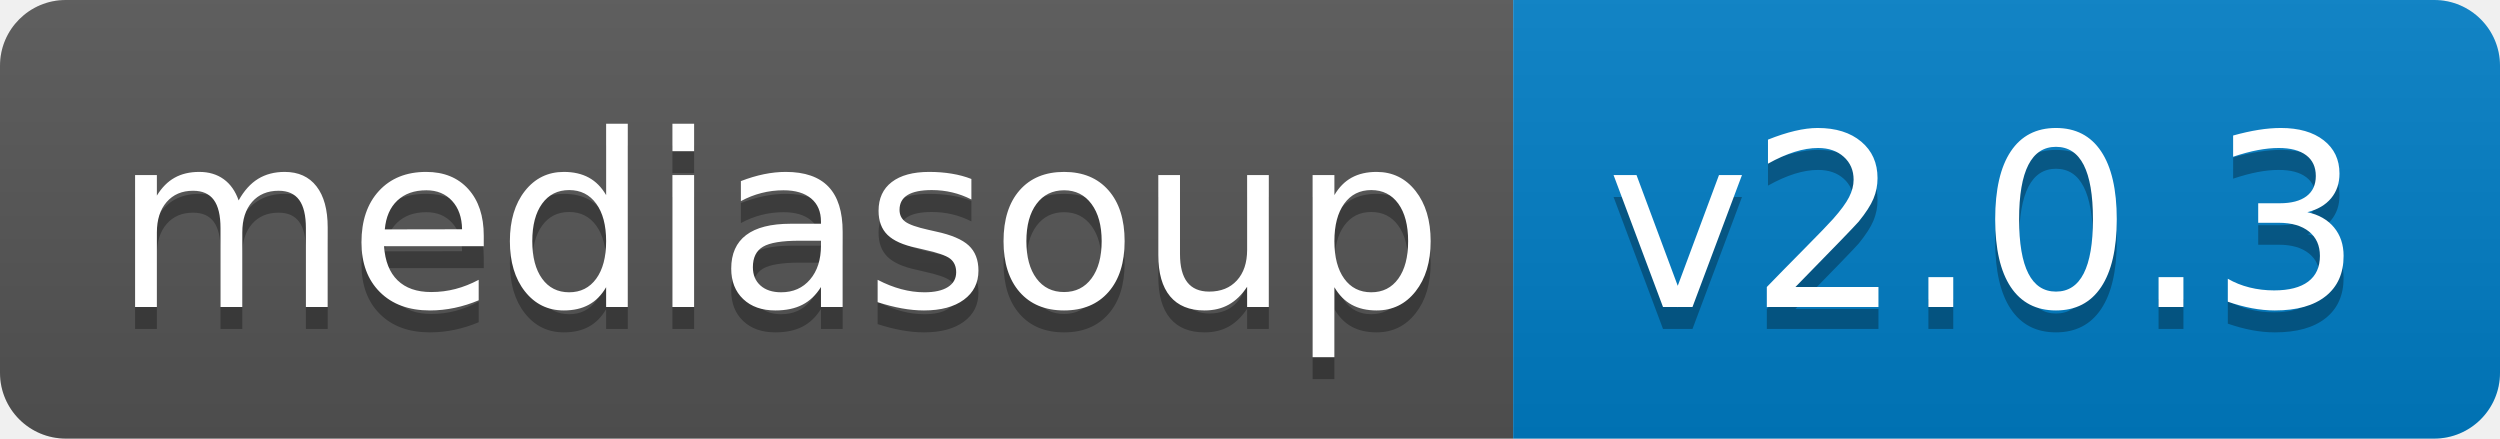
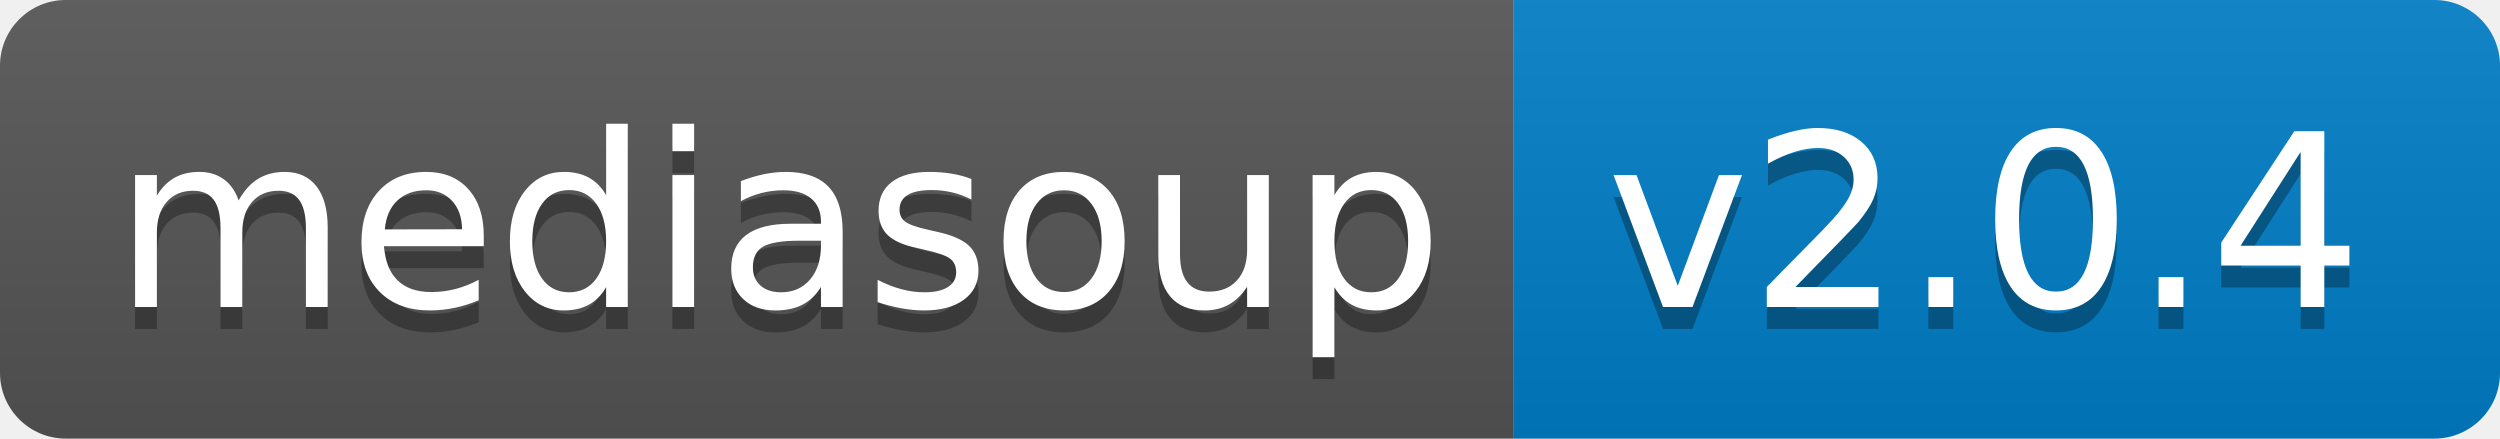
<svg xmlns="http://www.w3.org/2000/svg" width="114" height="20">
  <linearGradient id="b" x2="0" y2="100%">
    <stop offset="0" stop-color="#bbb" stop-opacity=".1" />
    <stop offset="1" stop-opacity=".1" />
  </linearGradient>
  <clipPath id="a">
    <rect width="114" height="20" rx="3" fill="#fff" />
  </clipPath>
  <g clip-path="url(#a)">
    <path fill="#555" d="M0 0h69v20H0z" />
    <path fill="#007ec6" d="M69 0h45v20H69z" />
    <path fill="url(#b)" d="M0 0h114v20H0z" />
  </g>
  <g fill="#fff" text-anchor="middle" font-family="DejaVu Sans,Verdana,Geneva,sans-serif" font-size="110">
    <text x="355" y="150" fill="#010101" fill-opacity=".3" transform="scale(.1)" textLength="590">mediasoup</text>
    <text x="355" y="140" transform="scale(.1)" textLength="590">mediasoup</text>
-     <text x="905" y="150" fill="#010101" fill-opacity=".3" transform="scale(.1)" textLength="350">v2.0.3</text>
-     <text x="905" y="140" transform="scale(.1)" textLength="350">v2.0.3</text>
+     <text x="905" y="150" fill="#010101" fill-opacity=".3" transform="scale(.1)" textLength="350">v2.0.4</text>
+     <text x="905" y="140" transform="scale(.1)" textLength="350">v2.0.4</text>
  </g>
</svg>
